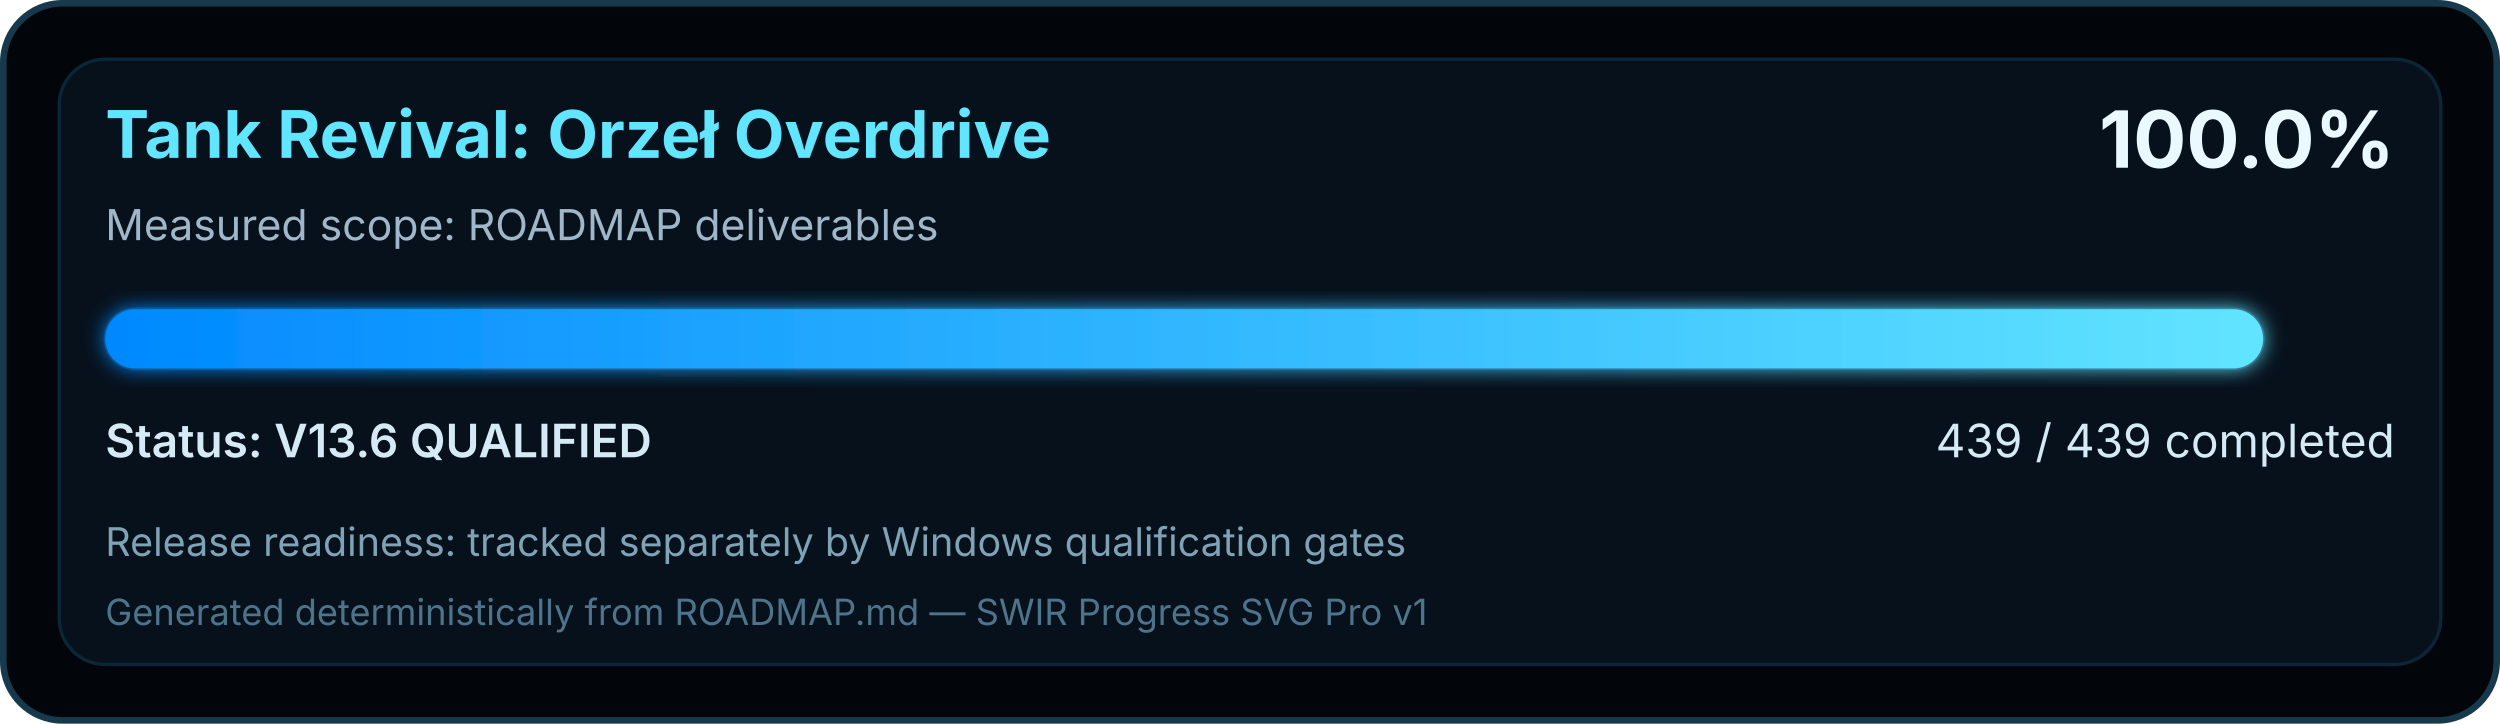
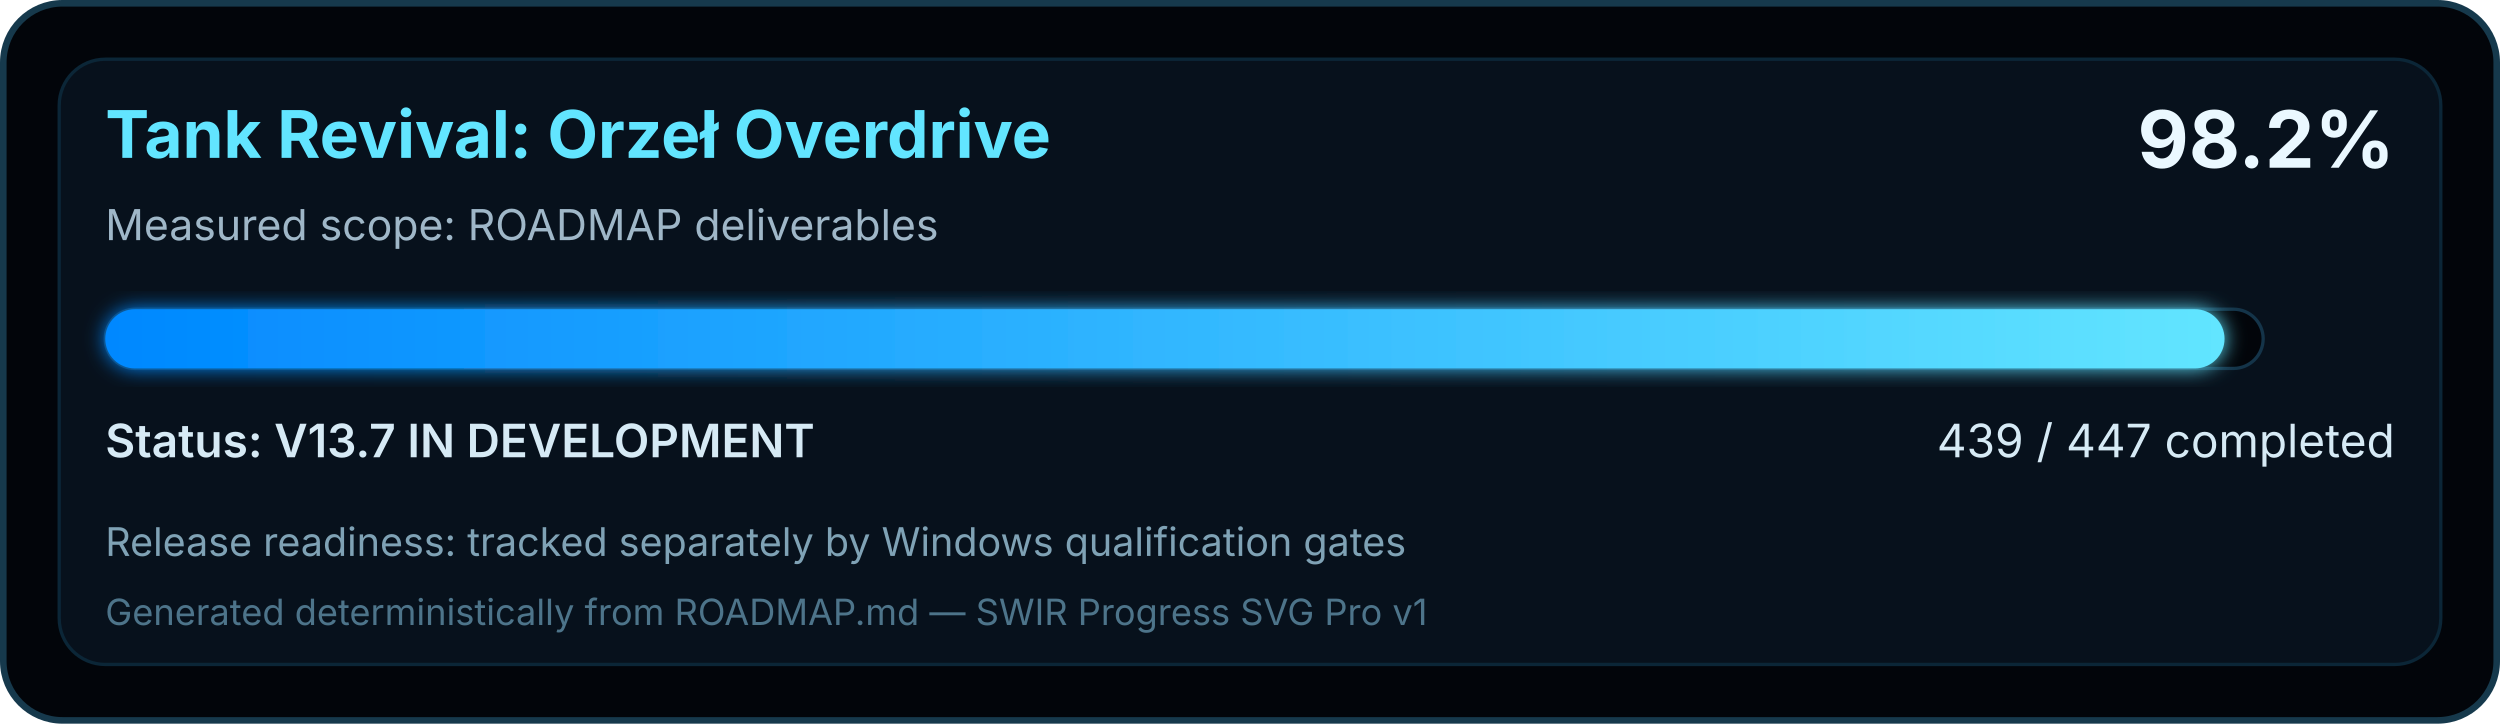
<svg xmlns="http://www.w3.org/2000/svg" width="760" height="220" viewBox="0 0 760 220" role="img" aria-labelledby="title desc">
  <defs>
    <linearGradient id="swirProgress" x1="0" y1="0" x2="1" y2="0">
      <stop offset="0" stop-color="#0088FF" />
      <stop offset="1" stop-color="#62E5FF" />
    </linearGradient>
    <filter id="softGlow" x="-10%" y="-30%" width="120%" height="160%">
      <feGaussianBlur stdDeviation="3" result="blur" />
      <feMerge>
        <feMergeNode in="blur" />
        <feMergeNode in="SourceGraphic" />
      </feMerge>
    </filter>
  </defs>
  <rect x="1" y="1" width="758" height="218" rx="18" fill="#02050A" stroke="#16394C" stroke-width="2" />
  <rect x="18" y="18" width="724" height="184" rx="14" fill="#07111C" stroke="#0B2637" />
  <text x="32" y="48" fill="#62E5FF" font-family="Segoe UI, Inter, Arial, sans-serif" font-size="20" font-weight="700">Tank Revival: Orzeł Overdrive</text>
  <text x="32" y="73" fill="#9FB7C8" font-family="Segoe UI, Inter, Arial, sans-serif" font-size="13">Measured scope: ROADMAP deliverables</text>
-   <text x="728" y="51" text-anchor="end" fill="#EAF8FF" font-family="Segoe UI, Inter, Arial, sans-serif" font-size="24" font-weight="700">100.0%</text>
+   <text x="728" y="51" text-anchor="end" fill="#EAF8FF" font-family="Segoe UI, Inter, Arial, sans-serif" font-size="24" font-weight="700">98.2%</text>
  <rect x="32" y="94" width="656" height="18" rx="9" fill="#02050A" stroke="#143449" />
-   <rect x="32" y="94" width="656.00" height="18" rx="9" fill="url(#swirProgress)" filter="url(#softGlow)" />
-   <text x="32" y="139" fill="#D6EAF5" font-family="Segoe UI, Inter, Arial, sans-serif" font-size="14" font-weight="600">Status: V13.6 QUALIFIED</text>
-   <text x="728" y="139" text-anchor="end" fill="#D6EAF5" font-family="Segoe UI, Inter, Arial, sans-serif" font-size="14">439 / 439 completed</text>
+   <rect x="32" y="94" width="644.26" height="18" rx="9" fill="url(#swirProgress)" filter="url(#softGlow)" />
+   <text x="32" y="139" fill="#D6EAF5" font-family="Segoe UI, Inter, Arial, sans-serif" font-size="14" font-weight="600">Status: V13.7 IN DEVELOPMENT</text>
+   <text x="728" y="139" text-anchor="end" fill="#D6EAF5" font-family="Segoe UI, Inter, Arial, sans-serif" font-size="14">439 / 447 completed</text>
  <text x="32" y="169" fill="#7FA2B5" font-family="Segoe UI, Inter, Arial, sans-serif" font-size="12">Release readiness: tracked separately by Windows qualification gates</text>
  <text x="32" y="190" fill="#4D748A" font-family="Segoe UI, Inter, Arial, sans-serif" font-size="11">Generated deterministically from ROADMAP.md — SWIR Progress SVG Pro v1</text>
</svg>
